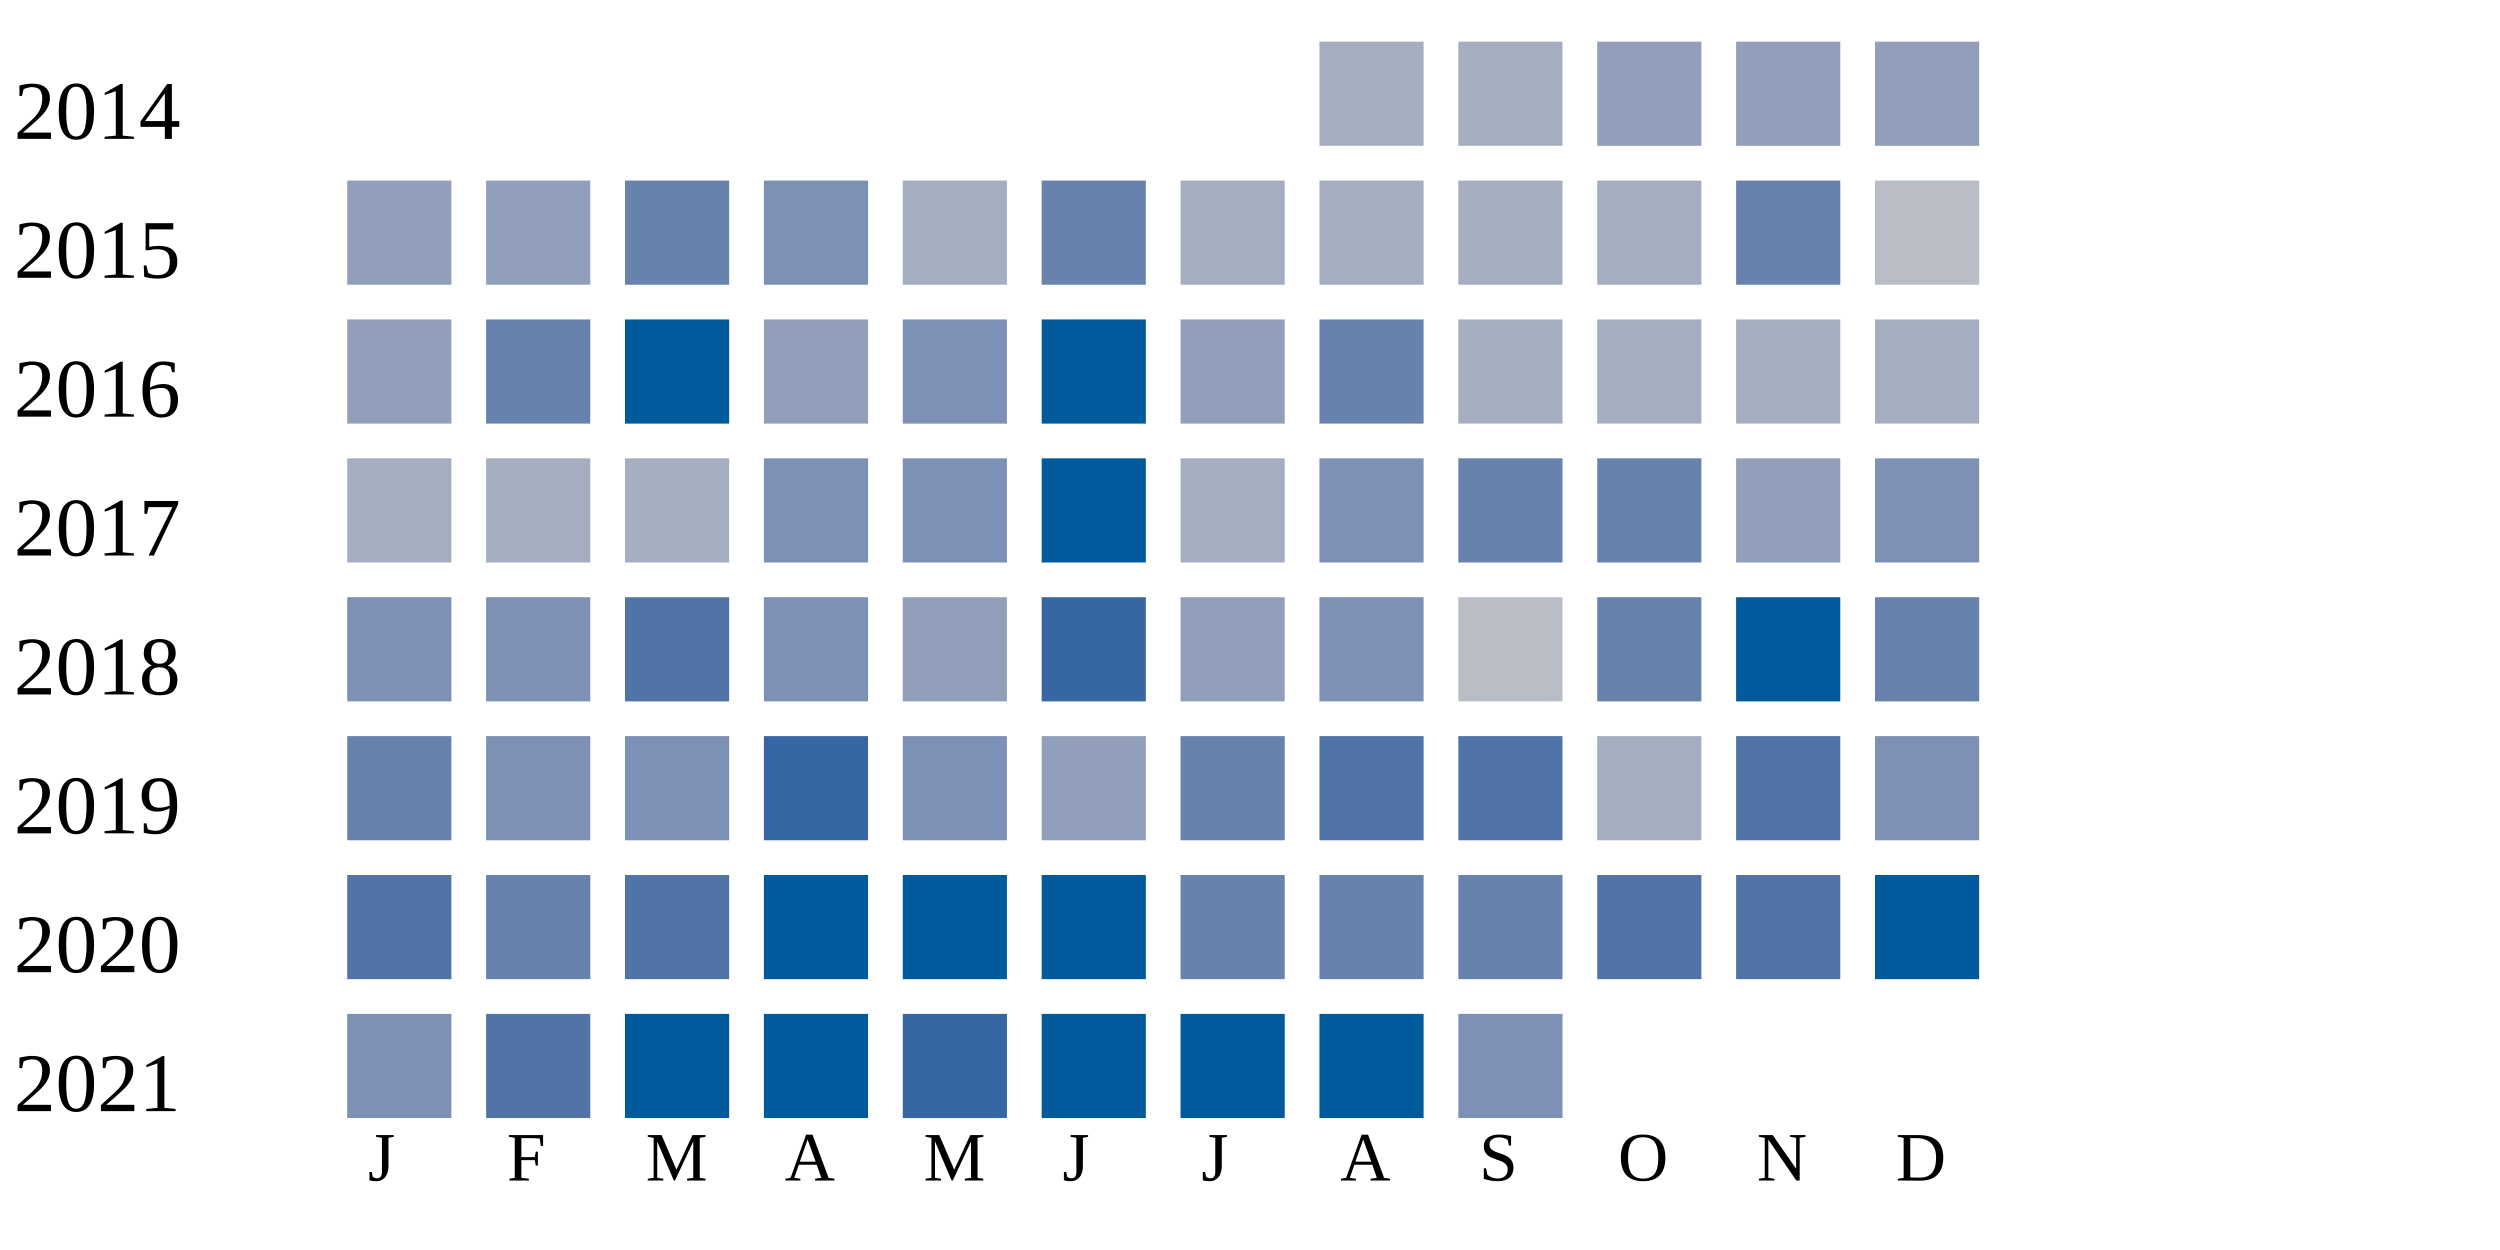
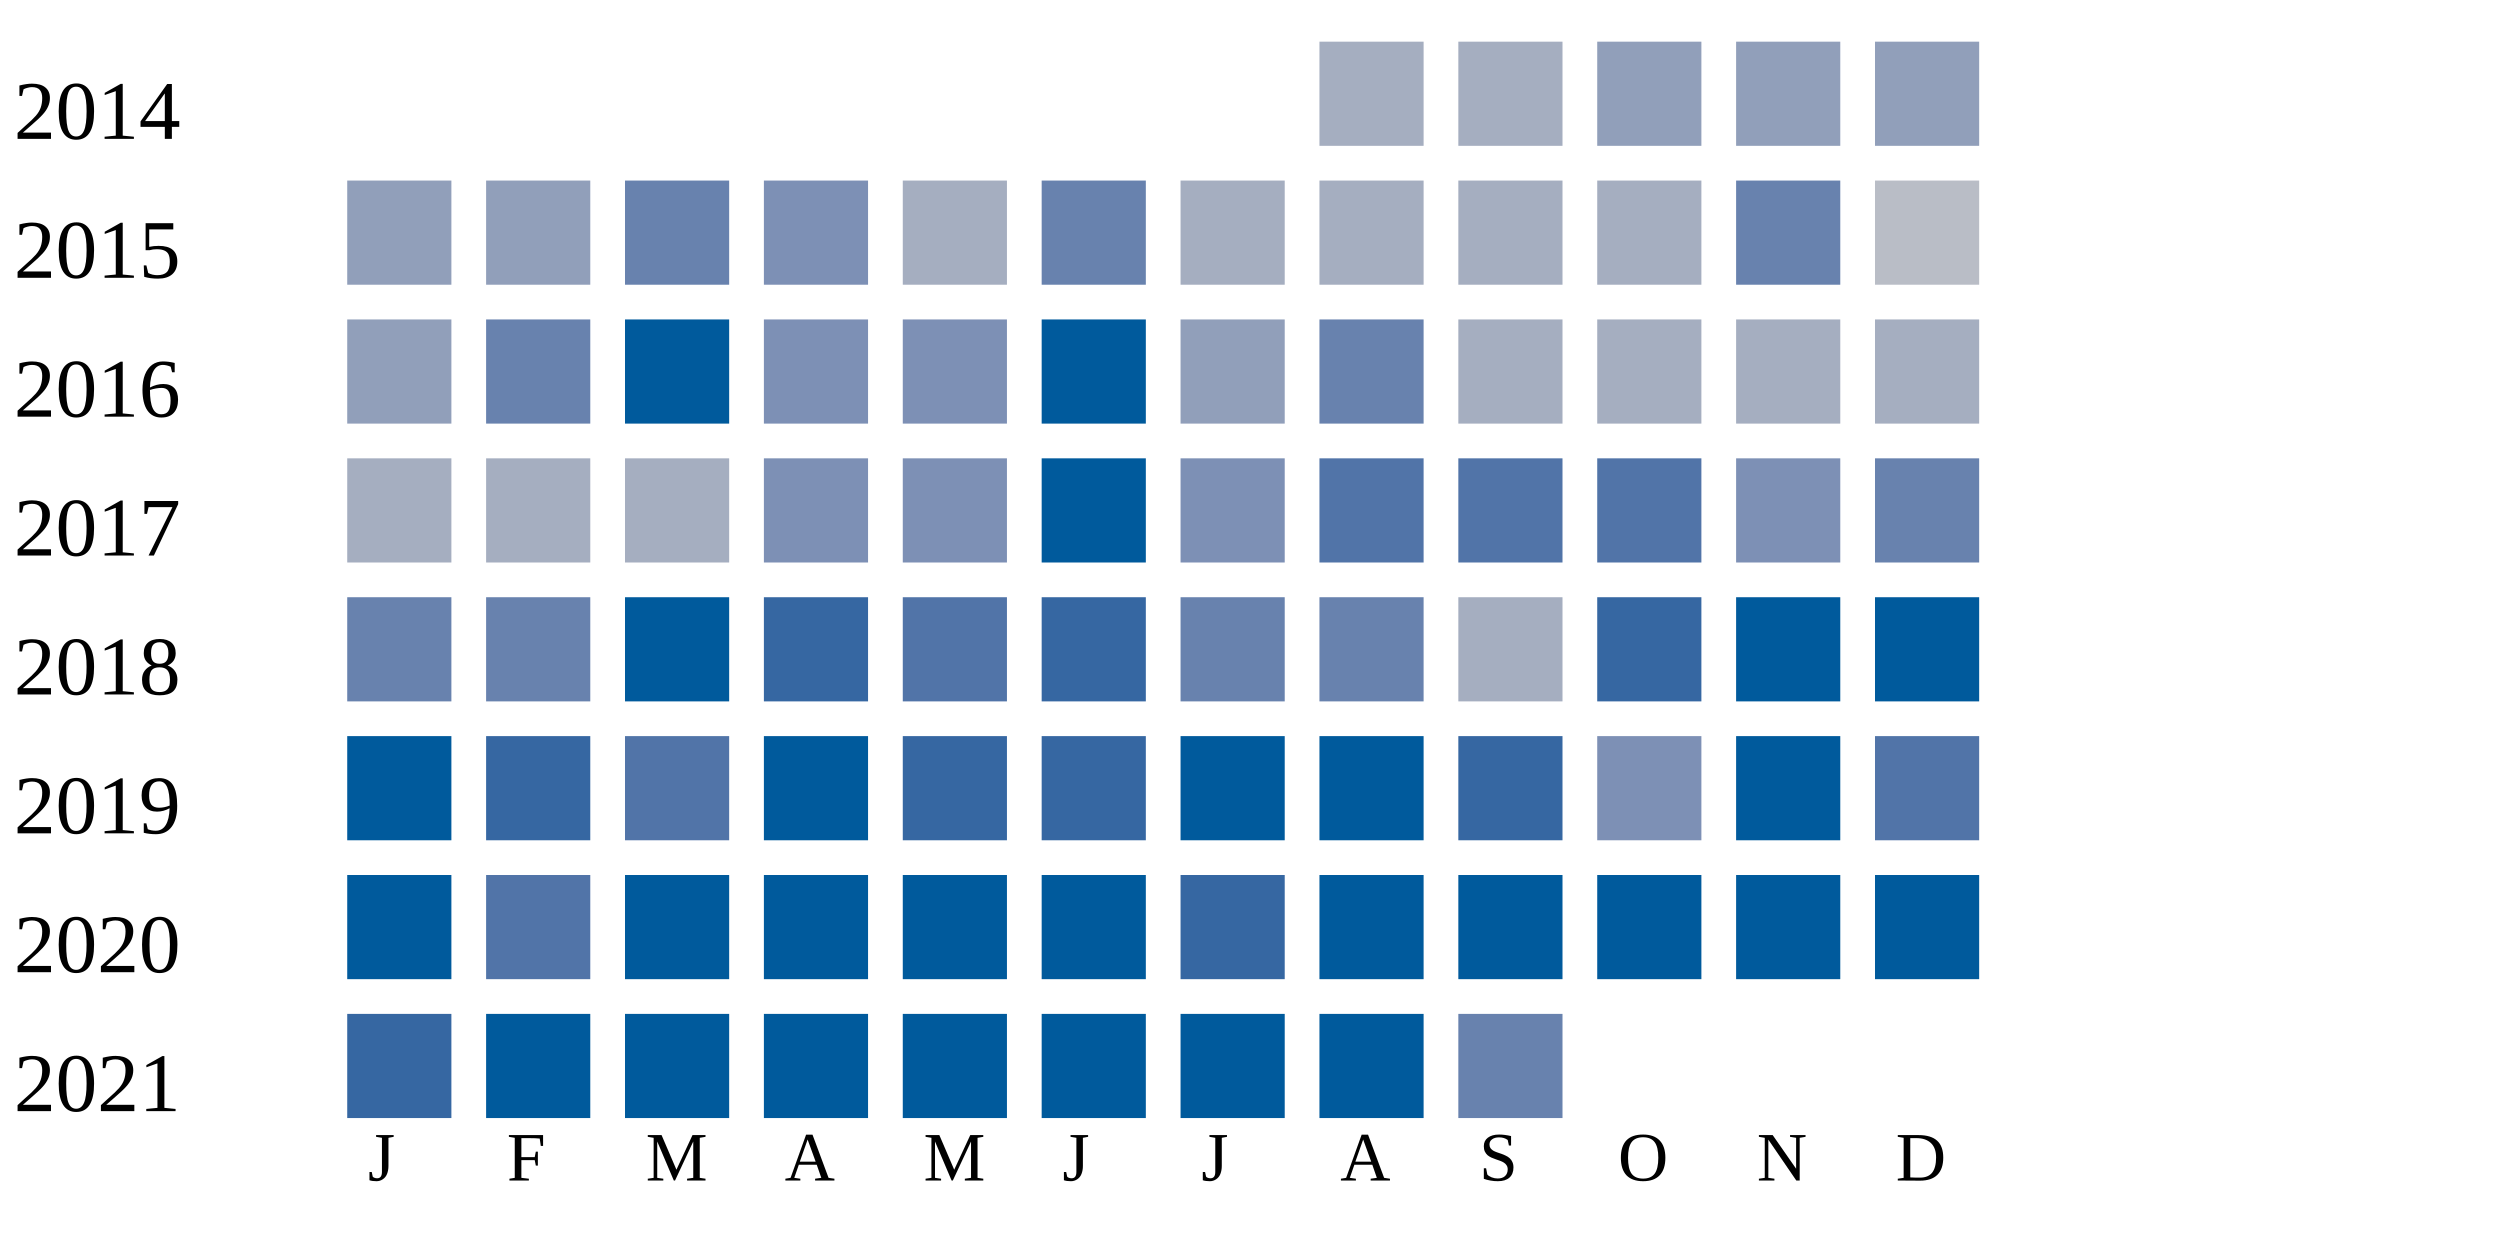
<svg xmlns="http://www.w3.org/2000/svg" width="360" height="180">
  <g transform="translate(0 0)">
    <text x="2" y="20">2014</text>
    <rect x="190" y="6" width="15" height="15" fill="#a5aec0" />
    <rect x="210" y="6" width="15" height="15" fill="#a5aec0" />
    <rect x="230" y="6" width="15" height="15" fill="#919fba" />
    <rect x="250" y="6" width="15" height="15" fill="#919fba" />
    <rect x="270" y="6" width="15" height="15" fill="#919fba" />
  </g>
  <g transform="translate(0 20)">
    <text x="2" y="20">2015</text>
    <rect x="50" y="6" width="15" height="15" fill="#919fba" />
    <rect x="70" y="6" width="15" height="15" fill="#919fba" />
    <rect x="90" y="6" width="15" height="15" fill="#6882ae" />
    <rect x="110" y="6" width="15" height="15" fill="#7d90b5" />
    <rect x="130" y="6" width="15" height="15" fill="#a5aec0" />
    <rect x="150" y="6" width="15" height="15" fill="#6882ae" />
    <rect x="170" y="6" width="15" height="15" fill="#a5aec0" />
    <rect x="190" y="6" width="15" height="15" fill="#a5aec0" />
    <rect x="210" y="6" width="15" height="15" fill="#a5aec0" />
    <rect x="230" y="6" width="15" height="15" fill="#a5aec0" />
    <rect x="250" y="6" width="15" height="15" fill="#6882ae" />
    <rect x="270" y="6" width="15" height="15" fill="#b9bdc6" />
  </g>
  <g transform="translate(0 40)">
    <text x="2" y="20">2016</text>
    <rect x="50" y="6" width="15" height="15" fill="#919fba" />
    <rect x="70" y="6" width="15" height="15" fill="#6882ae" />
    <rect x="90" y="6" width="15" height="15" fill="#005a9c" />
-     <rect x="110" y="6" width="15" height="15" fill="#919fba" />
+     <rect x="110" y="6" width="15" height="15" fill="#7d90b5" />
    <rect x="130" y="6" width="15" height="15" fill="#7d90b5" />
    <rect x="150" y="6" width="15" height="15" fill="#005a9c" />
    <rect x="170" y="6" width="15" height="15" fill="#919fba" />
    <rect x="190" y="6" width="15" height="15" fill="#6882ae" />
    <rect x="210" y="6" width="15" height="15" fill="#a5aec0" />
    <rect x="230" y="6" width="15" height="15" fill="#a5aec0" />
    <rect x="250" y="6" width="15" height="15" fill="#a5aec0" />
    <rect x="270" y="6" width="15" height="15" fill="#a5aec0" />
  </g>
  <g transform="translate(0 60)">
    <text x="2" y="20">2017</text>
    <rect x="50" y="6" width="15" height="15" fill="#a5aec0" />
    <rect x="70" y="6" width="15" height="15" fill="#a5aec0" />
    <rect x="90" y="6" width="15" height="15" fill="#a5aec0" />
    <rect x="110" y="6" width="15" height="15" fill="#7d90b5" />
    <rect x="130" y="6" width="15" height="15" fill="#7d90b5" />
    <rect x="150" y="6" width="15" height="15" fill="#005a9c" />
-     <rect x="170" y="6" width="15" height="15" fill="#a5aec0" />
-     <rect x="190" y="6" width="15" height="15" fill="#7d90b5" />
-     <rect x="210" y="6" width="15" height="15" fill="#6882ae" />
-     <rect x="230" y="6" width="15" height="15" fill="#6882ae" />
-     <rect x="250" y="6" width="15" height="15" fill="#919fba" />
-     <rect x="270" y="6" width="15" height="15" fill="#7d90b5" />
+     <rect x="170" y="6" width="15" height="15" fill="#7d90b5" />
+     <rect x="190" y="6" width="15" height="15" fill="#5174a8" />
+     <rect x="210" y="6" width="15" height="15" fill="#5174a8" />
+     <rect x="230" y="6" width="15" height="15" fill="#5174a8" />
+     <rect x="250" y="6" width="15" height="15" fill="#7d90b5" />
+     <rect x="270" y="6" width="15" height="15" fill="#6882ae" />
  </g>
  <g transform="translate(0 80)">
    <text x="2" y="20">2018</text>
-     <rect x="50" y="6" width="15" height="15" fill="#7d90b5" />
-     <rect x="70" y="6" width="15" height="15" fill="#7d90b5" />
-     <rect x="90" y="6" width="15" height="15" fill="#5174a8" />
-     <rect x="110" y="6" width="15" height="15" fill="#7d90b5" />
-     <rect x="130" y="6" width="15" height="15" fill="#919fba" />
+     <rect x="50" y="6" width="15" height="15" fill="#6882ae" />
+     <rect x="70" y="6" width="15" height="15" fill="#6882ae" />
+     <rect x="90" y="6" width="15" height="15" fill="#005a9c" />
+     <rect x="110" y="6" width="15" height="15" fill="#3667a2" />
+     <rect x="130" y="6" width="15" height="15" fill="#5174a8" />
    <rect x="150" y="6" width="15" height="15" fill="#3667a2" />
-     <rect x="170" y="6" width="15" height="15" fill="#919fba" />
-     <rect x="190" y="6" width="15" height="15" fill="#7d90b5" />
-     <rect x="210" y="6" width="15" height="15" fill="#b9bdc6" />
-     <rect x="230" y="6" width="15" height="15" fill="#6882ae" />
+     <rect x="170" y="6" width="15" height="15" fill="#6882ae" />
+     <rect x="190" y="6" width="15" height="15" fill="#6882ae" />
+     <rect x="210" y="6" width="15" height="15" fill="#a5aec0" />
+     <rect x="230" y="6" width="15" height="15" fill="#3667a2" />
    <rect x="250" y="6" width="15" height="15" fill="#005a9c" />
-     <rect x="270" y="6" width="15" height="15" fill="#6882ae" />
+     <rect x="270" y="6" width="15" height="15" fill="#005a9c" />
  </g>
  <g transform="translate(0 100)">
    <text x="2" y="20">2019</text>
-     <rect x="50" y="6" width="15" height="15" fill="#6882ae" />
-     <rect x="70" y="6" width="15" height="15" fill="#7d90b5" />
-     <rect x="90" y="6" width="15" height="15" fill="#7d90b5" />
-     <rect x="110" y="6" width="15" height="15" fill="#3667a2" />
-     <rect x="130" y="6" width="15" height="15" fill="#7d90b5" />
-     <rect x="150" y="6" width="15" height="15" fill="#919fba" />
-     <rect x="170" y="6" width="15" height="15" fill="#6882ae" />
-     <rect x="190" y="6" width="15" height="15" fill="#5174a8" />
-     <rect x="210" y="6" width="15" height="15" fill="#5174a8" />
-     <rect x="230" y="6" width="15" height="15" fill="#a5aec0" />
-     <rect x="250" y="6" width="15" height="15" fill="#5174a8" />
-     <rect x="270" y="6" width="15" height="15" fill="#7d90b5" />
+     <rect x="50" y="6" width="15" height="15" fill="#005a9c" />
+     <rect x="70" y="6" width="15" height="15" fill="#3667a2" />
+     <rect x="90" y="6" width="15" height="15" fill="#5174a8" />
+     <rect x="110" y="6" width="15" height="15" fill="#005a9c" />
+     <rect x="130" y="6" width="15" height="15" fill="#3667a2" />
+     <rect x="150" y="6" width="15" height="15" fill="#3667a2" />
+     <rect x="170" y="6" width="15" height="15" fill="#005a9c" />
+     <rect x="190" y="6" width="15" height="15" fill="#005a9c" />
+     <rect x="210" y="6" width="15" height="15" fill="#3667a2" />
+     <rect x="230" y="6" width="15" height="15" fill="#7d90b5" />
+     <rect x="250" y="6" width="15" height="15" fill="#005a9c" />
+     <rect x="270" y="6" width="15" height="15" fill="#5174a8" />
  </g>
  <g transform="translate(0 120)">
    <text x="2" y="20">2020</text>
-     <rect x="50" y="6" width="15" height="15" fill="#5174a8" />
-     <rect x="70" y="6" width="15" height="15" fill="#6882ae" />
-     <rect x="90" y="6" width="15" height="15" fill="#5174a8" />
+     <rect x="50" y="6" width="15" height="15" fill="#005a9c" />
+     <rect x="70" y="6" width="15" height="15" fill="#5174a8" />
+     <rect x="90" y="6" width="15" height="15" fill="#005a9c" />
    <rect x="110" y="6" width="15" height="15" fill="#005a9c" />
    <rect x="130" y="6" width="15" height="15" fill="#005a9c" />
    <rect x="150" y="6" width="15" height="15" fill="#005a9c" />
-     <rect x="170" y="6" width="15" height="15" fill="#6882ae" />
-     <rect x="190" y="6" width="15" height="15" fill="#6882ae" />
-     <rect x="210" y="6" width="15" height="15" fill="#6882ae" />
-     <rect x="230" y="6" width="15" height="15" fill="#5174a8" />
-     <rect x="250" y="6" width="15" height="15" fill="#5174a8" />
+     <rect x="170" y="6" width="15" height="15" fill="#3667a2" />
+     <rect x="190" y="6" width="15" height="15" fill="#005a9c" />
+     <rect x="210" y="6" width="15" height="15" fill="#005a9c" />
+     <rect x="230" y="6" width="15" height="15" fill="#005a9c" />
+     <rect x="250" y="6" width="15" height="15" fill="#005a9c" />
    <rect x="270" y="6" width="15" height="15" fill="#005a9c" />
  </g>
  <g transform="translate(0 140)">
    <text x="2" y="20">2021</text>
-     <rect x="50" y="6" width="15" height="15" fill="#7d90b5" />
-     <rect x="70" y="6" width="15" height="15" fill="#5174a8" />
+     <rect x="50" y="6" width="15" height="15" fill="#3667a2" />
+     <rect x="70" y="6" width="15" height="15" fill="#005a9c" />
    <rect x="90" y="6" width="15" height="15" fill="#005a9c" />
    <rect x="110" y="6" width="15" height="15" fill="#005a9c" />
-     <rect x="130" y="6" width="15" height="15" fill="#3667a2" />
+     <rect x="130" y="6" width="15" height="15" fill="#005a9c" />
    <rect x="150" y="6" width="15" height="15" fill="#005a9c" />
    <rect x="170" y="6" width="15" height="15" fill="#005a9c" />
    <rect x="190" y="6" width="15" height="15" fill="#005a9c" />
-     <rect x="210" y="6" width="15" height="15" fill="#7d90b5" />
+     <rect x="210" y="6" width="15" height="15" fill="#6882ae" />
  </g>
  <text style="font-size: 10px; text-align: center" x="53" y="170">J</text>
  <text style="font-size: 10px; text-align: center" x="73" y="170">F</text>
  <text style="font-size: 10px; text-align: center" x="93" y="170">M</text>
  <text style="font-size: 10px; text-align: center" x="113" y="170">A</text>
  <text style="font-size: 10px; text-align: center" x="133" y="170">M</text>
  <text style="font-size: 10px; text-align: center" x="153" y="170">J</text>
  <text style="font-size: 10px; text-align: center" x="173" y="170">J</text>
  <text style="font-size: 10px; text-align: center" x="193" y="170">A</text>
  <text style="font-size: 10px; text-align: center" x="213" y="170">S</text>
  <text style="font-size: 10px; text-align: center" x="233" y="170">O</text>
  <text style="font-size: 10px; text-align: center" x="253" y="170">N</text>
  <text style="font-size: 10px; text-align: center" x="273" y="170">D</text>
  <text style="font-size: 10px;" x="155" y="189">Less</text>
  <rect fill="#b9bdc6" width="10" height="10" x="180" y="180" />
  <rect fill="#919fba" width="10" height="10" x="195" y="180" />
  <rect fill="#6882ae" width="10" height="10" x="210" y="180" />
  <rect fill="#005a9c" width="10" height="10" x="225" y="180" />
  <text x="240" y="189" style="font-size: 10px;">More</text>
</svg>
